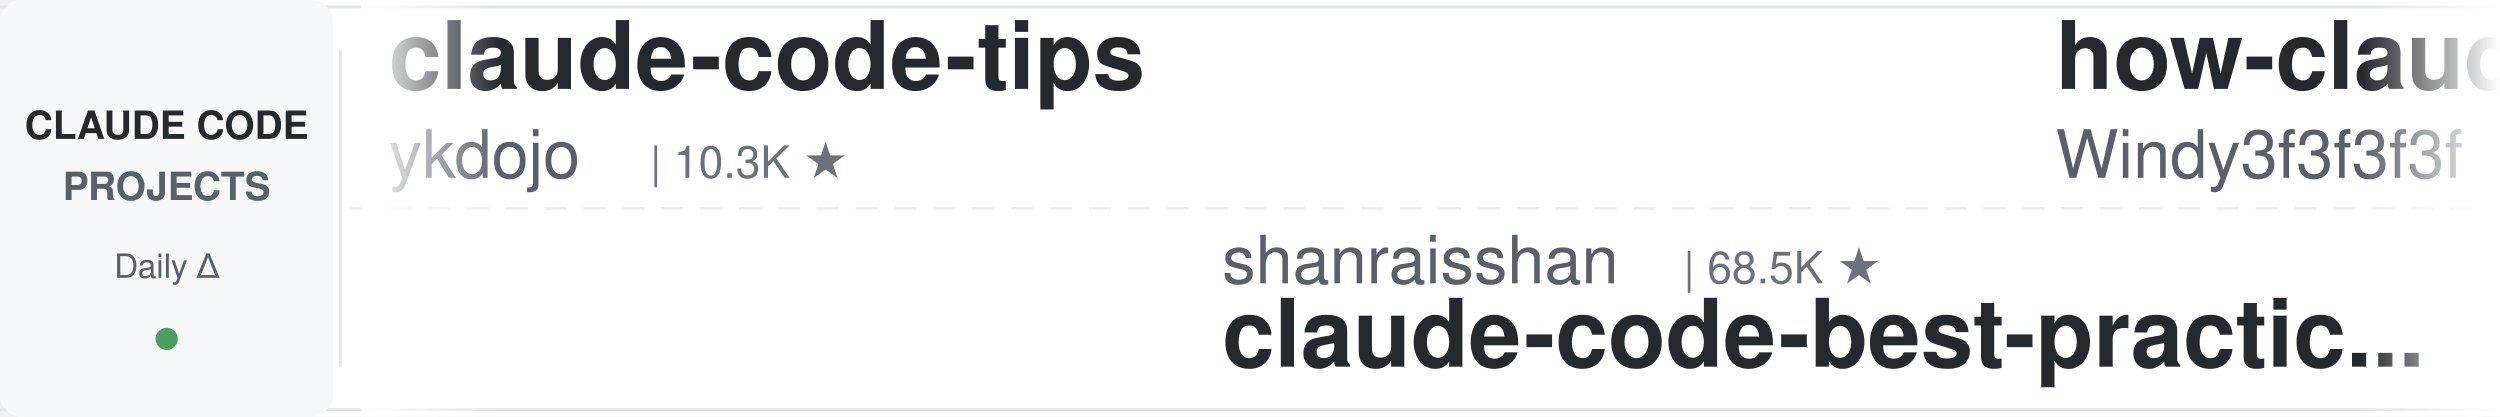
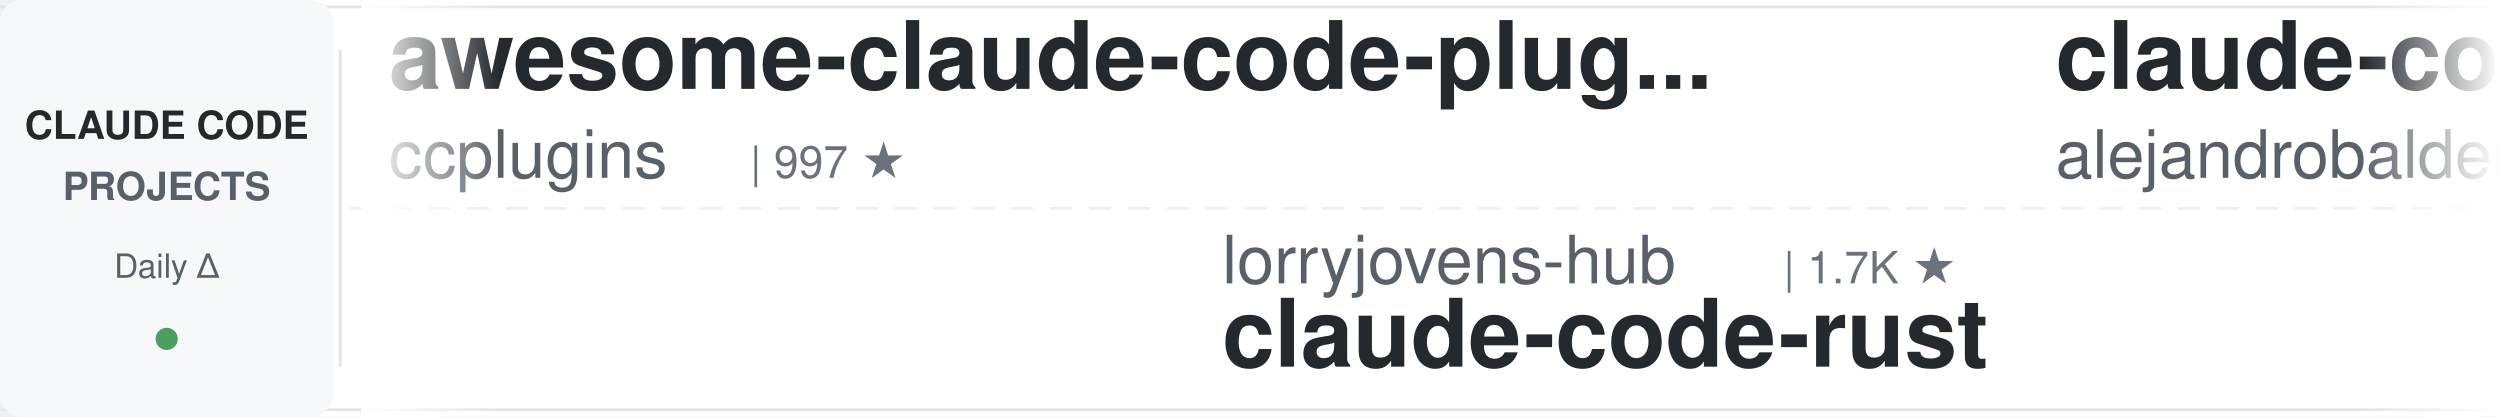
<svg xmlns="http://www.w3.org/2000/svg" width="900" height="150">
  <defs>
    <linearGradient id="leftFade" x1="0%" y1="0%" x2="100%" y2="0%">
      <stop offset="0%" style="stop-color:#ffffff;stop-opacity:1" />
      <stop offset="100%" style="stop-color:#ffffff;stop-opacity:0" />
    </linearGradient>
    <linearGradient id="rightFade" x1="0%" y1="0%" x2="100%" y2="0%">
      <stop offset="0%" style="stop-color:#ffffff;stop-opacity:0" />
      <stop offset="100%" style="stop-color:#ffffff;stop-opacity:1" />
    </linearGradient>
  </defs>
  <rect width="900" height="150" fill="#ffffff" rx="8" />
  <rect x="0" y="2" width="900" height="1" fill="#e1e4e8" />
  <rect x="0" y="147" width="900" height="1" fill="#e1e4e8" />
  <line x1="0" y1="75" x2="900" y2="75" stroke="#e1e4e8" stroke-width="1" stroke-dasharray="8 6" opacity="0.6" />
  <rect x="0" y="0" width="120" height="150" fill="#f6f8fa" rx="8" />
  <text x="60" y="50" font-family="-apple-system, BlinkMacSystemFont, 'Segoe UI', Helvetica, Arial, sans-serif" font-size="14" font-weight="600" fill="#24292e" text-anchor="middle">CLAUDE CODE</text>
  <text x="60" y="72" font-family="-apple-system, BlinkMacSystemFont, 'Segoe UI', Helvetica, Arial, sans-serif" font-size="14" font-weight="600" fill="#586069" text-anchor="middle">PROJECTS</text>
  <text x="60" y="100" font-family="-apple-system, BlinkMacSystemFont, 'Segoe UI', Helvetica, Arial, sans-serif" font-size="12" font-weight="500" fill="#586069" text-anchor="middle">Daily Δ</text>
  <circle cx="60" cy="122" r="4" fill="#22863a" opacity="0.8" />
  <rect x="122" y="18" width="1" height="114" fill="#e1e4e8" />
  <clipPath id="tickerClip">
    <rect x="130" y="0" width="770" height="150" />
  </clipPath>
  <g clip-path="url(#tickerClip)">
    <g id="tickerItems">
      <animateTransform attributeName="transform" attributeType="XML" type="translate" from="0 0" to="-3000 0" dur="54s" repeatCount="indefinite" />
      <g transform="translate(0, 0)">
-         <text x="140" y="32" font-family="-apple-system, BlinkMacSystemFont, 'Segoe UI', Helvetica, Arial, sans-serif" font-size="34" font-weight="600" fill="#24292e">claude-code-tips</text>
-         <text x="140" y="64" font-family="-apple-system, BlinkMacSystemFont, 'Segoe UI', Helvetica, Arial, sans-serif" font-size="24" font-weight="400" fill="#586069">ykdojo</text>
-         <text x="234" y="64" font-family="-apple-system, BlinkMacSystemFont, 'Segoe UI', Helvetica, Arial, sans-serif" font-size="16" font-weight="500" fill="#6a737d">| 10.3K ★</text>
+         <text x="140" y="32" font-family="-apple-system, BlinkMacSystemFont, 'Segoe UI', Helvetica, Arial, sans-serif" font-size="34" font-weight="600" fill="#24292e">awesome-claude-code-plug...</text>
+         <text x="140" y="64" font-family="-apple-system, BlinkMacSystemFont, 'Segoe UI', Helvetica, Arial, sans-serif" font-size="24" font-weight="400" fill="#586069">ccplugins</text>
+         <text x="270" y="64" font-family="-apple-system, BlinkMacSystemFont, 'Segoe UI', Helvetica, Arial, sans-serif" font-size="16" font-weight="500" fill="#6a737d">| 997 ★</text>
      </g>
      <g transform="translate(300, 0)">
-         <text x="140" y="102" font-family="-apple-system, BlinkMacSystemFont, 'Segoe UI', Helvetica, Arial, sans-serif" font-size="24" font-weight="400" fill="#586069">shanraisshan</text>
-         <text x="306" y="102" font-family="-apple-system, BlinkMacSystemFont, 'Segoe UI', Helvetica, Arial, sans-serif" font-size="16" font-weight="500" fill="#6a737d">| 68.5K ★</text>
-         <text x="140" y="132" font-family="-apple-system, BlinkMacSystemFont, 'Segoe UI', Helvetica, Arial, sans-serif" font-size="34" font-weight="600" fill="#24292e">claude-code-best-practic...</text>
+         <text x="140" y="102" font-family="-apple-system, BlinkMacSystemFont, 'Segoe UI', Helvetica, Arial, sans-serif" font-size="24" font-weight="400" fill="#586069">lorryjovens-hub</text>
+         <text x="342" y="102" font-family="-apple-system, BlinkMacSystemFont, 'Segoe UI', Helvetica, Arial, sans-serif" font-size="16" font-weight="500" fill="#6a737d">| 1.7K ★</text>
+         <text x="140" y="132" font-family="-apple-system, BlinkMacSystemFont, 'Segoe UI', Helvetica, Arial, sans-serif" font-size="34" font-weight="600" fill="#24292e">claude-code-rust</text>
      </g>
      <g transform="translate(600, 0)">
-         <text x="140" y="32" font-family="-apple-system, BlinkMacSystemFont, 'Segoe UI', Helvetica, Arial, sans-serif" font-size="34" font-weight="600" fill="#24292e">how-claude-code-works</text>
-         <text x="140" y="64" font-family="-apple-system, BlinkMacSystemFont, 'Segoe UI', Helvetica, Arial, sans-serif" font-size="24" font-weight="400" fill="#586069">Windy3f3f3f3f</text>
-         <text x="318" y="64" font-family="-apple-system, BlinkMacSystemFont, 'Segoe UI', Helvetica, Arial, sans-serif" font-size="16" font-weight="500" fill="#6a737d">| 3.8K ★</text>
+         <text x="140" y="32" font-family="-apple-system, BlinkMacSystemFont, 'Segoe UI', Helvetica, Arial, sans-serif" font-size="34" font-weight="600" fill="#24292e">claude-code-from-source</text>
+         <text x="140" y="64" font-family="-apple-system, BlinkMacSystemFont, 'Segoe UI', Helvetica, Arial, sans-serif" font-size="24" font-weight="400" fill="#586069">alejandrobalderas</text>
+         <text x="366" y="64" font-family="-apple-system, BlinkMacSystemFont, 'Segoe UI', Helvetica, Arial, sans-serif" font-size="16" font-weight="500" fill="#6a737d">| 3.0K ★</text>
      </g>
      <g transform="translate(900, 0)">
-         <text x="140" y="102" font-family="-apple-system, BlinkMacSystemFont, 'Segoe UI', Helvetica, Arial, sans-serif" font-size="24" font-weight="400" fill="#586069">daymade</text>
-         <text x="246" y="102" font-family="-apple-system, BlinkMacSystemFont, 'Segoe UI', Helvetica, Arial, sans-serif" font-size="16" font-weight="500" fill="#6a737d">| 1.5K ★</text>
-         <text x="140" y="132" font-family="-apple-system, BlinkMacSystemFont, 'Segoe UI', Helvetica, Arial, sans-serif" font-size="34" font-weight="600" fill="#24292e">claude-code-skills</text>
+         <text x="140" y="102" font-family="-apple-system, BlinkMacSystemFont, 'Segoe UI', Helvetica, Arial, sans-serif" font-size="24" font-weight="400" fill="#586069">Piebald-AI</text>
+         <text x="282" y="102" font-family="-apple-system, BlinkMacSystemFont, 'Segoe UI', Helvetica, Arial, sans-serif" font-size="16" font-weight="500" fill="#6a737d">| 13.1K ★</text>
+         <text x="140" y="132" font-family="-apple-system, BlinkMacSystemFont, 'Segoe UI', Helvetica, Arial, sans-serif" font-size="34" font-weight="600" fill="#24292e">claude-code-system-promp...</text>
      </g>
      <g transform="translate(1200, 0)">
-         <text x="140" y="32" font-family="-apple-system, BlinkMacSystemFont, 'Segoe UI', Helvetica, Arial, sans-serif" font-size="34" font-weight="600" fill="#24292e">Claude-Code-Game-Studios</text>
-         <text x="140" y="64" font-family="-apple-system, BlinkMacSystemFont, 'Segoe UI', Helvetica, Arial, sans-serif" font-size="24" font-weight="400" fill="#586069">Donchitos</text>
-         <text x="270" y="64" font-family="-apple-system, BlinkMacSystemFont, 'Segoe UI', Helvetica, Arial, sans-serif" font-size="16" font-weight="500" fill="#6a737d">| 35.3K ★</text>
+         <text x="140" y="32" font-family="-apple-system, BlinkMacSystemFont, 'Segoe UI', Helvetica, Arial, sans-serif" font-size="34" font-weight="600" fill="#24292e">andrej-karpathy-skills</text>
+         <text x="140" y="64" font-family="-apple-system, BlinkMacSystemFont, 'Segoe UI', Helvetica, Arial, sans-serif" font-size="24" font-weight="400" fill="#586069">multica-ai</text>
+         <text x="282" y="64" font-family="-apple-system, BlinkMacSystemFont, 'Segoe UI', Helvetica, Arial, sans-serif" font-size="16" font-weight="500" fill="#6a737d">| 229.5K ★</text>
      </g>
      <g transform="translate(1500, 0)">
        <text x="140" y="102" font-family="-apple-system, BlinkMacSystemFont, 'Segoe UI', Helvetica, Arial, sans-serif" font-size="24" font-weight="400" fill="#586069">AICoderTudou</text>
        <text x="306" y="102" font-family="-apple-system, BlinkMacSystemFont, 'Segoe UI', Helvetica, Arial, sans-serif" font-size="16" font-weight="500" fill="#6a737d">| 493 ★</text>
        <text x="140" y="132" font-family="-apple-system, BlinkMacSystemFont, 'Segoe UI', Helvetica, Arial, sans-serif" font-size="34" font-weight="600" fill="#24292e">claude-code-tudou</text>
      </g>
      <g transform="translate(1800, 0)">
-         <text x="140" y="32" font-family="-apple-system, BlinkMacSystemFont, 'Segoe UI', Helvetica, Arial, sans-serif" font-size="34" font-weight="600" fill="#24292e">claude-code-templates</text>
-         <text x="140" y="64" font-family="-apple-system, BlinkMacSystemFont, 'Segoe UI', Helvetica, Arial, sans-serif" font-size="24" font-weight="400" fill="#586069">davila7</text>
-         <text x="246" y="64" font-family="-apple-system, BlinkMacSystemFont, 'Segoe UI', Helvetica, Arial, sans-serif" font-size="16" font-weight="500" fill="#6a737d">| 33.1K ★</text>
+         <text x="140" y="32" font-family="-apple-system, BlinkMacSystemFont, 'Segoe UI', Helvetica, Arial, sans-serif" font-size="34" font-weight="600" fill="#24292e">Claude-Code-Usage-Monito...</text>
+         <text x="140" y="64" font-family="-apple-system, BlinkMacSystemFont, 'Segoe UI', Helvetica, Arial, sans-serif" font-size="24" font-weight="400" fill="#586069">Maciek-roboblog</text>
+         <text x="342" y="64" font-family="-apple-system, BlinkMacSystemFont, 'Segoe UI', Helvetica, Arial, sans-serif" font-size="16" font-weight="500" fill="#6a737d">| 8.8K ★</text>
      </g>
      <g transform="translate(2100, 0)">
-         <text x="140" y="102" font-family="-apple-system, BlinkMacSystemFont, 'Segoe UI', Helvetica, Arial, sans-serif" font-size="24" font-weight="400" fill="#586069">edmund-io</text>
-         <text x="270" y="102" font-family="-apple-system, BlinkMacSystemFont, 'Segoe UI', Helvetica, Arial, sans-serif" font-size="16" font-weight="500" fill="#6a737d">| 1.5K ★</text>
-         <text x="140" y="132" font-family="-apple-system, BlinkMacSystemFont, 'Segoe UI', Helvetica, Arial, sans-serif" font-size="34" font-weight="600" fill="#24292e">edmunds-claude-code</text>
+         <text x="140" y="102" font-family="-apple-system, BlinkMacSystemFont, 'Segoe UI', Helvetica, Arial, sans-serif" font-size="24" font-weight="400" fill="#586069">affaan-m</text>
+         <text x="258" y="102" font-family="-apple-system, BlinkMacSystemFont, 'Segoe UI', Helvetica, Arial, sans-serif" font-size="16" font-weight="500" fill="#6a737d">| 297.3K ★</text>
+         <text x="140" y="132" font-family="-apple-system, BlinkMacSystemFont, 'Segoe UI', Helvetica, Arial, sans-serif" font-size="34" font-weight="600" fill="#24292e">ECC</text>
      </g>
      <g transform="translate(2400, 0)">
-         <text x="140" y="32" font-family="-apple-system, BlinkMacSystemFont, 'Segoe UI', Helvetica, Arial, sans-serif" font-size="34" font-weight="600" fill="#24292e">claude-coder</text>
-         <text x="140" y="64" font-family="-apple-system, BlinkMacSystemFont, 'Segoe UI', Helvetica, Arial, sans-serif" font-size="24" font-weight="400" fill="#586069">kodu-ai</text>
-         <text x="246" y="64" font-family="-apple-system, BlinkMacSystemFont, 'Segoe UI', Helvetica, Arial, sans-serif" font-size="16" font-weight="500" fill="#6a737d">| 5.2K ★</text>
+         <text x="140" y="32" font-family="-apple-system, BlinkMacSystemFont, 'Segoe UI', Helvetica, Arial, sans-serif" font-size="34" font-weight="600" fill="#24292e">claude-code-prompts</text>
+         <text x="140" y="64" font-family="-apple-system, BlinkMacSystemFont, 'Segoe UI', Helvetica, Arial, sans-serif" font-size="24" font-weight="400" fill="#586069">repowise-dev</text>
+         <text x="306" y="64" font-family="-apple-system, BlinkMacSystemFont, 'Segoe UI', Helvetica, Arial, sans-serif" font-size="16" font-weight="500" fill="#6a737d">| 1.2K ★</text>
      </g>
      <g transform="translate(2700, 0)">
-         <text x="140" y="102" font-family="-apple-system, BlinkMacSystemFont, 'Segoe UI', Helvetica, Arial, sans-serif" font-size="24" font-weight="400" fill="#586069">xu-xiang</text>
-         <text x="258" y="102" font-family="-apple-system, BlinkMacSystemFont, 'Segoe UI', Helvetica, Arial, sans-serif" font-size="16" font-weight="500" fill="#6a737d">| 2.0K ★</text>
-         <text x="140" y="132" font-family="-apple-system, BlinkMacSystemFont, 'Segoe UI', Helvetica, Arial, sans-serif" font-size="34" font-weight="600" fill="#24292e">everything-claude-code-z...</text>
+         <text x="140" y="102" font-family="-apple-system, BlinkMacSystemFont, 'Segoe UI', Helvetica, Arial, sans-serif" font-size="24" font-weight="400" fill="#586069">darcyegb</text>
+         <text x="258" y="102" font-family="-apple-system, BlinkMacSystemFont, 'Segoe UI', Helvetica, Arial, sans-serif" font-size="16" font-weight="500" fill="#6a737d">| 779 ★</text>
+         <text x="140" y="132" font-family="-apple-system, BlinkMacSystemFont, 'Segoe UI', Helvetica, Arial, sans-serif" font-size="34" font-weight="600" fill="#24292e">ClaudeCodeAgents</text>
      </g>
      <g transform="translate(3000, 0)">
-         <text x="140" y="32" font-family="-apple-system, BlinkMacSystemFont, 'Segoe UI', Helvetica, Arial, sans-serif" font-size="34" font-weight="600" fill="#24292e">claude-code-tips</text>
-         <text x="140" y="64" font-family="-apple-system, BlinkMacSystemFont, 'Segoe UI', Helvetica, Arial, sans-serif" font-size="24" font-weight="400" fill="#586069">ykdojo</text>
-         <text x="234" y="64" font-family="-apple-system, BlinkMacSystemFont, 'Segoe UI', Helvetica, Arial, sans-serif" font-size="16" font-weight="500" fill="#6a737d">| 10.3K ★</text>
+         <text x="140" y="32" font-family="-apple-system, BlinkMacSystemFont, 'Segoe UI', Helvetica, Arial, sans-serif" font-size="34" font-weight="600" fill="#24292e">awesome-claude-code-plug...</text>
+         <text x="140" y="64" font-family="-apple-system, BlinkMacSystemFont, 'Segoe UI', Helvetica, Arial, sans-serif" font-size="24" font-weight="400" fill="#586069">ccplugins</text>
+         <text x="270" y="64" font-family="-apple-system, BlinkMacSystemFont, 'Segoe UI', Helvetica, Arial, sans-serif" font-size="16" font-weight="500" fill="#6a737d">| 997 ★</text>
      </g>
      <g transform="translate(3300, 0)">
-         <text x="140" y="102" font-family="-apple-system, BlinkMacSystemFont, 'Segoe UI', Helvetica, Arial, sans-serif" font-size="24" font-weight="400" fill="#586069">shanraisshan</text>
-         <text x="306" y="102" font-family="-apple-system, BlinkMacSystemFont, 'Segoe UI', Helvetica, Arial, sans-serif" font-size="16" font-weight="500" fill="#6a737d">| 68.5K ★</text>
-         <text x="140" y="132" font-family="-apple-system, BlinkMacSystemFont, 'Segoe UI', Helvetica, Arial, sans-serif" font-size="34" font-weight="600" fill="#24292e">claude-code-best-practic...</text>
+         <text x="140" y="102" font-family="-apple-system, BlinkMacSystemFont, 'Segoe UI', Helvetica, Arial, sans-serif" font-size="24" font-weight="400" fill="#586069">lorryjovens-hub</text>
+         <text x="342" y="102" font-family="-apple-system, BlinkMacSystemFont, 'Segoe UI', Helvetica, Arial, sans-serif" font-size="16" font-weight="500" fill="#6a737d">| 1.7K ★</text>
+         <text x="140" y="132" font-family="-apple-system, BlinkMacSystemFont, 'Segoe UI', Helvetica, Arial, sans-serif" font-size="34" font-weight="600" fill="#24292e">claude-code-rust</text>
      </g>
      <g transform="translate(3600, 0)">
-         <text x="140" y="32" font-family="-apple-system, BlinkMacSystemFont, 'Segoe UI', Helvetica, Arial, sans-serif" font-size="34" font-weight="600" fill="#24292e">how-claude-code-works</text>
-         <text x="140" y="64" font-family="-apple-system, BlinkMacSystemFont, 'Segoe UI', Helvetica, Arial, sans-serif" font-size="24" font-weight="400" fill="#586069">Windy3f3f3f3f</text>
-         <text x="318" y="64" font-family="-apple-system, BlinkMacSystemFont, 'Segoe UI', Helvetica, Arial, sans-serif" font-size="16" font-weight="500" fill="#6a737d">| 3.8K ★</text>
+         <text x="140" y="32" font-family="-apple-system, BlinkMacSystemFont, 'Segoe UI', Helvetica, Arial, sans-serif" font-size="34" font-weight="600" fill="#24292e">claude-code-from-source</text>
+         <text x="140" y="64" font-family="-apple-system, BlinkMacSystemFont, 'Segoe UI', Helvetica, Arial, sans-serif" font-size="24" font-weight="400" fill="#586069">alejandrobalderas</text>
+         <text x="366" y="64" font-family="-apple-system, BlinkMacSystemFont, 'Segoe UI', Helvetica, Arial, sans-serif" font-size="16" font-weight="500" fill="#6a737d">| 3.0K ★</text>
      </g>
      <g transform="translate(3900, 0)">
-         <text x="140" y="102" font-family="-apple-system, BlinkMacSystemFont, 'Segoe UI', Helvetica, Arial, sans-serif" font-size="24" font-weight="400" fill="#586069">daymade</text>
-         <text x="246" y="102" font-family="-apple-system, BlinkMacSystemFont, 'Segoe UI', Helvetica, Arial, sans-serif" font-size="16" font-weight="500" fill="#6a737d">| 1.5K ★</text>
-         <text x="140" y="132" font-family="-apple-system, BlinkMacSystemFont, 'Segoe UI', Helvetica, Arial, sans-serif" font-size="34" font-weight="600" fill="#24292e">claude-code-skills</text>
+         <text x="140" y="102" font-family="-apple-system, BlinkMacSystemFont, 'Segoe UI', Helvetica, Arial, sans-serif" font-size="24" font-weight="400" fill="#586069">Piebald-AI</text>
+         <text x="282" y="102" font-family="-apple-system, BlinkMacSystemFont, 'Segoe UI', Helvetica, Arial, sans-serif" font-size="16" font-weight="500" fill="#6a737d">| 13.1K ★</text>
+         <text x="140" y="132" font-family="-apple-system, BlinkMacSystemFont, 'Segoe UI', Helvetica, Arial, sans-serif" font-size="34" font-weight="600" fill="#24292e">claude-code-system-promp...</text>
      </g>
    </g>
  </g>
  <rect x="130" y="0" width="50" height="150" fill="url(#leftFade)" />
  <rect x="850" y="0" width="50" height="150" fill="url(#rightFade)" />
</svg>
